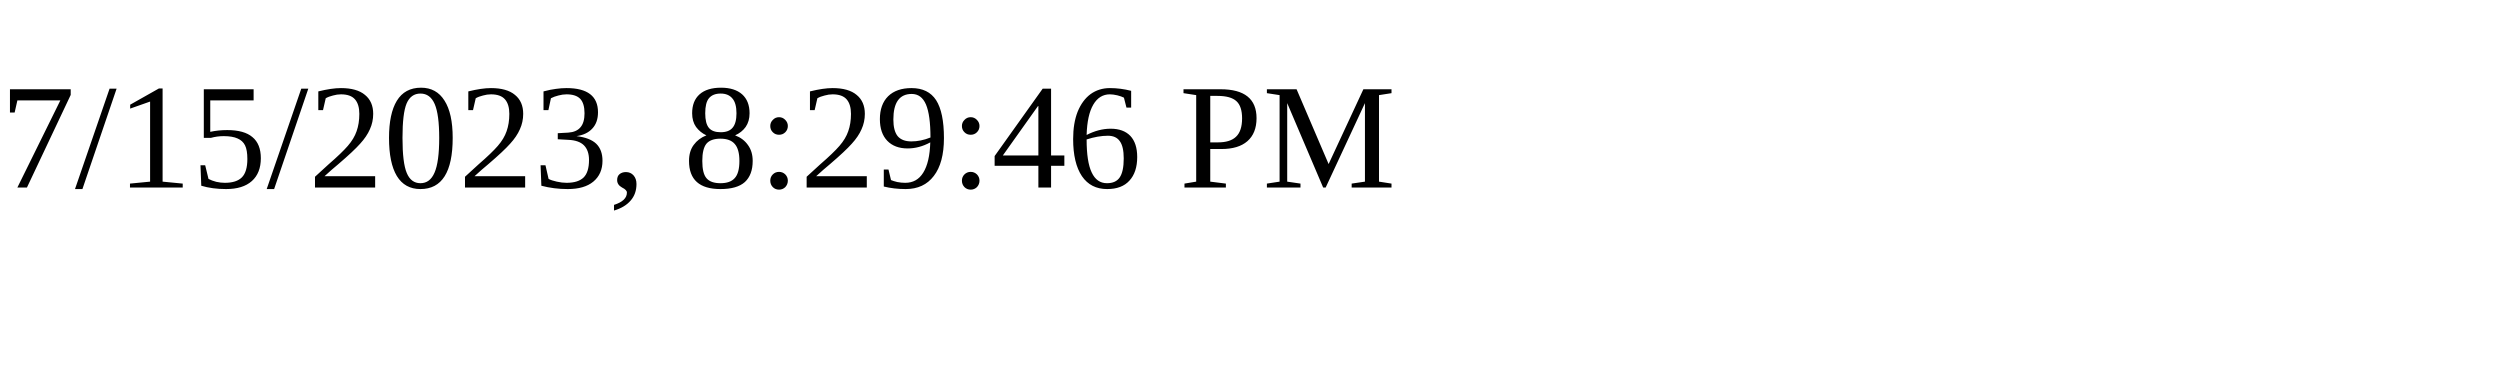
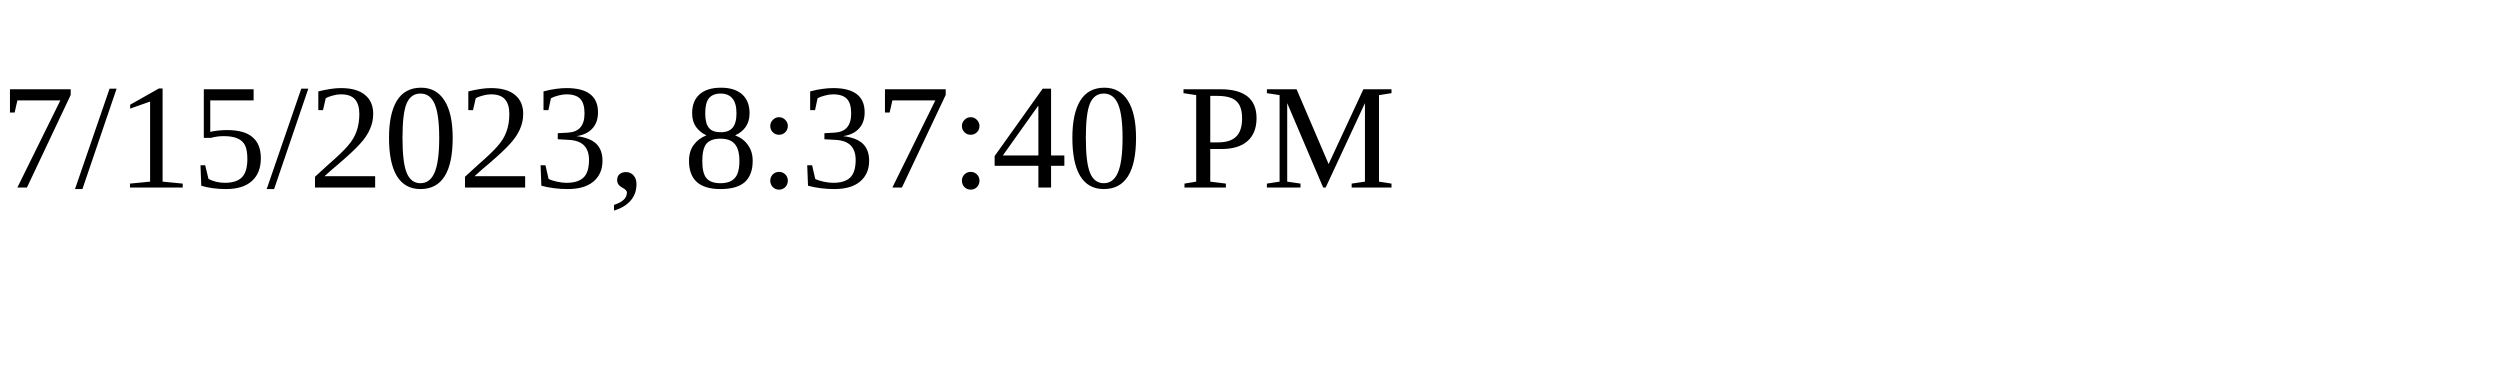
<svg xmlns="http://www.w3.org/2000/svg" height="30" width="200">
-   <text x="0" y="15">7/15/2023, 8:29:46 PM</text>
+   <text x="0" y="15">7/15/2023, 8:37:40 PM</text>
</svg>
